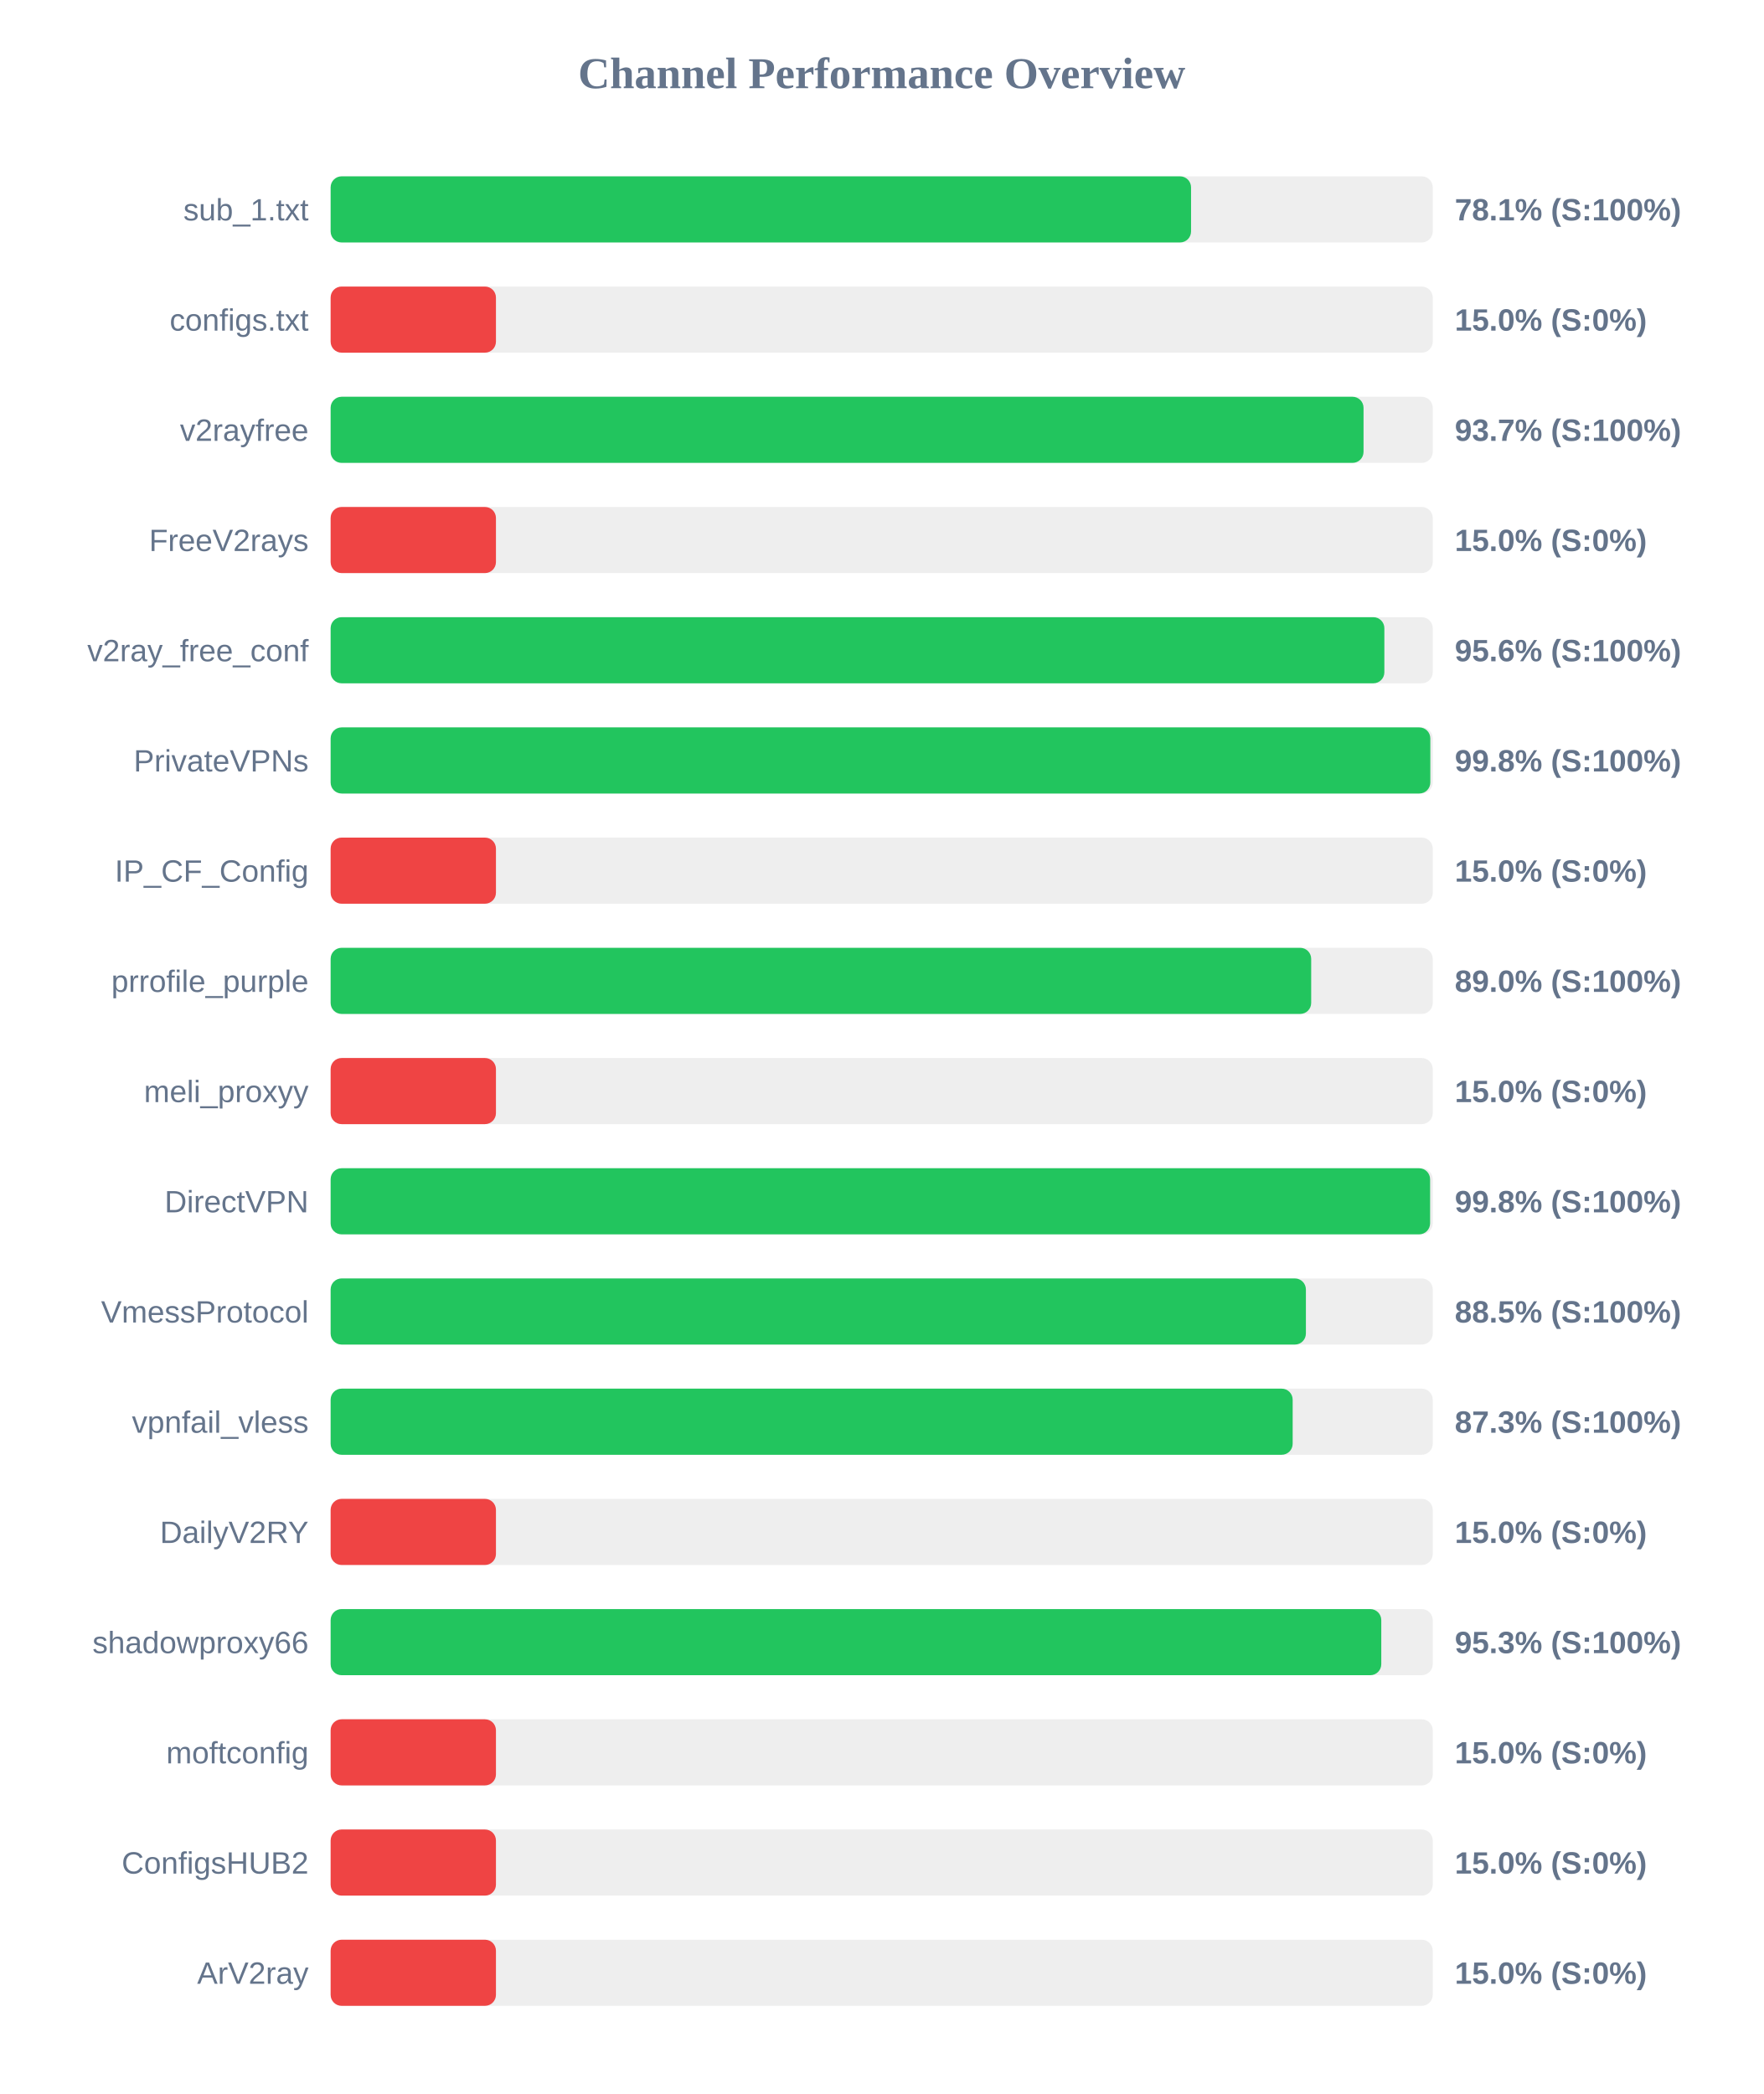
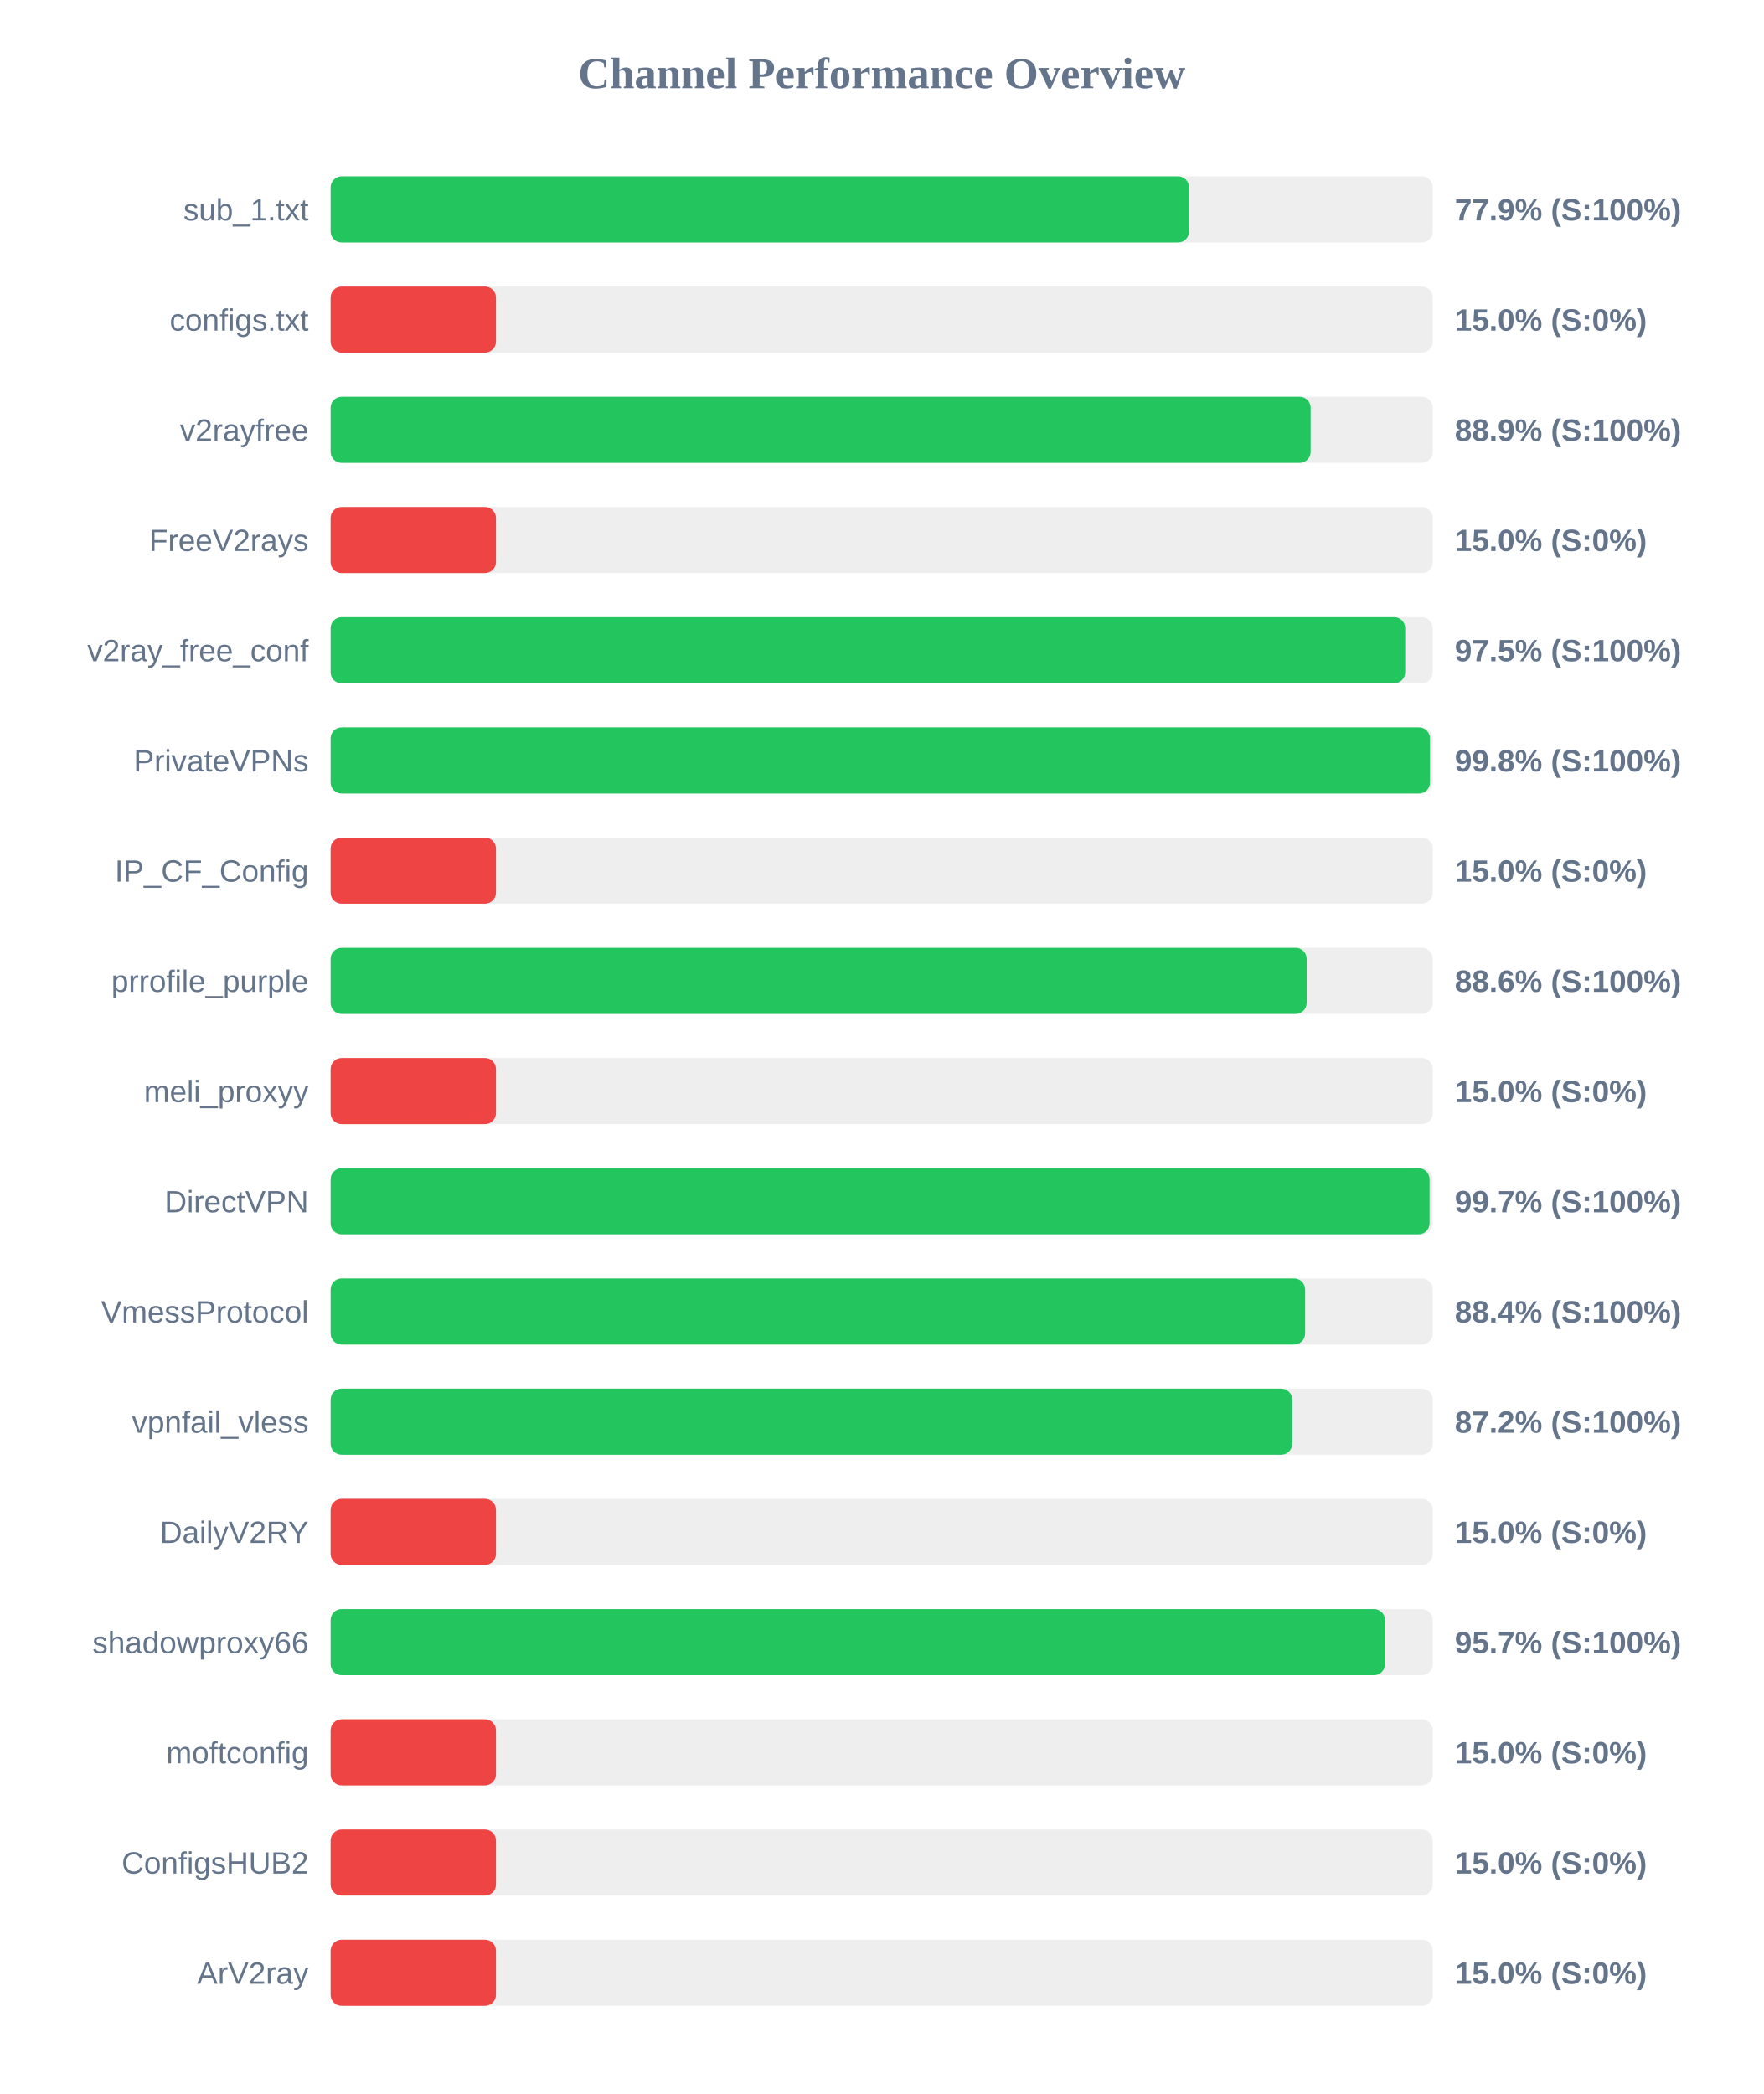
<svg xmlns="http://www.w3.org/2000/svg" width="800" height="950" version="1.1">
  <style>
        .row { font: 14px Arial; fill: #64748b; }
        .score { font: bold 14px Arial; fill: #64748b; }
    </style>
  <text x="400" y="40" text-anchor="middle" font-size="20px" font-weight="bold" fill="#64748b">Channel Performance Overview</text>
  <rect x="150" y="80" width="500" height="30" fill="#eee" rx="5" />
-   <rect x="150" y="80" width="390.35" height="30" fill="#22c55e" rx="5" />
+   <rect x="150" y="80" width="389.45" height="30" fill="#22c55e" rx="5" />
  <text x="140" y="100" text-anchor="end" class="row">sub_1.txt</text>
-   <text x="660" y="100" text-anchor="start" class="score">78.1% (S:100%)</text>
+   <text x="660" y="100" text-anchor="start" class="score">77.9% (S:100%)</text>
  <rect x="150" y="130" width="500" height="30" fill="#eee" rx="5" />
  <rect x="150" y="130" width="75.0" height="30" fill="#ef4444" rx="5" />
  <text x="140" y="150" text-anchor="end" class="row">configs.txt</text>
  <text x="660" y="150" text-anchor="start" class="score">15.0% (S:0%)</text>
  <rect x="150" y="180" width="500" height="30" fill="#eee" rx="5" />
-   <rect x="150" y="180" width="468.6" height="30" fill="#22c55e" rx="5" />
+   <rect x="150" y="180" width="444.6" height="30" fill="#22c55e" rx="5" />
  <text x="140" y="200" text-anchor="end" class="row">v2rayfree</text>
-   <text x="660" y="200" text-anchor="start" class="score">93.7% (S:100%)</text>
+   <text x="660" y="200" text-anchor="start" class="score">88.9% (S:100%)</text>
  <rect x="150" y="230" width="500" height="30" fill="#eee" rx="5" />
  <rect x="150" y="230" width="75.0" height="30" fill="#ef4444" rx="5" />
  <text x="140" y="250" text-anchor="end" class="row">FreeV2rays</text>
  <text x="660" y="250" text-anchor="start" class="score">15.0% (S:0%)</text>
  <rect x="150" y="280" width="500" height="30" fill="#eee" rx="5" />
-   <rect x="150" y="280" width="478.05" height="30" fill="#22c55e" rx="5" />
+   <rect x="150" y="280" width="487.5" height="30" fill="#22c55e" rx="5" />
  <text x="140" y="300" text-anchor="end" class="row">v2ray_free_conf</text>
-   <text x="660" y="300" text-anchor="start" class="score">95.6% (S:100%)</text>
+   <text x="660" y="300" text-anchor="start" class="score">97.5% (S:100%)</text>
  <rect x="150" y="330" width="500" height="30" fill="#eee" rx="5" />
-   <rect x="150" y="330" width="498.9" height="30" fill="#22c55e" rx="5" />
+   <rect x="150" y="330" width="498.75" height="30" fill="#22c55e" rx="5" />
  <text x="140" y="350" text-anchor="end" class="row">PrivateVPNs</text>
  <text x="660" y="350" text-anchor="start" class="score">99.8% (S:100%)</text>
  <rect x="150" y="380" width="500" height="30" fill="#eee" rx="5" />
  <rect x="150" y="380" width="75.0" height="30" fill="#ef4444" rx="5" />
  <text x="140" y="400" text-anchor="end" class="row">IP_CF_Config</text>
  <text x="660" y="400" text-anchor="start" class="score">15.0% (S:0%)</text>
  <rect x="150" y="430" width="500" height="30" fill="#eee" rx="5" />
-   <rect x="150" y="430" width="444.85" height="30" fill="#22c55e" rx="5" />
+   <rect x="150" y="430" width="442.8" height="30" fill="#22c55e" rx="5" />
  <text x="140" y="450" text-anchor="end" class="row">prrofile_purple</text>
-   <text x="660" y="450" text-anchor="start" class="score">89.0% (S:100%)</text>
+   <text x="660" y="450" text-anchor="start" class="score">88.6% (S:100%)</text>
  <rect x="150" y="480" width="500" height="30" fill="#eee" rx="5" />
  <rect x="150" y="480" width="75.0" height="30" fill="#ef4444" rx="5" />
  <text x="140" y="500" text-anchor="end" class="row">meli_proxyy</text>
  <text x="660" y="500" text-anchor="start" class="score">15.0% (S:0%)</text>
  <rect x="150" y="530" width="500" height="30" fill="#eee" rx="5" />
-   <rect x="150" y="530" width="498.8" height="30" fill="#22c55e" rx="5" />
+   <rect x="150" y="530" width="498.55" height="30" fill="#22c55e" rx="5" />
  <text x="140" y="550" text-anchor="end" class="row">DirectVPN</text>
-   <text x="660" y="550" text-anchor="start" class="score">99.8% (S:100%)</text>
+   <text x="660" y="550" text-anchor="start" class="score">99.7% (S:100%)</text>
  <rect x="150" y="580" width="500" height="30" fill="#eee" rx="5" />
-   <rect x="150" y="580" width="442.45" height="30" fill="#22c55e" rx="5" />
+   <rect x="150" y="580" width="442.1" height="30" fill="#22c55e" rx="5" />
  <text x="140" y="600" text-anchor="end" class="row">VmessProtocol</text>
-   <text x="660" y="600" text-anchor="start" class="score">88.5% (S:100%)</text>
+   <text x="660" y="600" text-anchor="start" class="score">88.4% (S:100%)</text>
  <rect x="150" y="630" width="500" height="30" fill="#eee" rx="5" />
-   <rect x="150" y="630" width="436.45" height="30" fill="#22c55e" rx="5" />
+   <rect x="150" y="630" width="436.25" height="30" fill="#22c55e" rx="5" />
  <text x="140" y="650" text-anchor="end" class="row">vpnfail_vless</text>
-   <text x="660" y="650" text-anchor="start" class="score">87.3% (S:100%)</text>
+   <text x="660" y="650" text-anchor="start" class="score">87.2% (S:100%)</text>
  <rect x="150" y="680" width="500" height="30" fill="#eee" rx="5" />
  <rect x="150" y="680" width="75.0" height="30" fill="#ef4444" rx="5" />
  <text x="140" y="700" text-anchor="end" class="row">DailyV2RY</text>
  <text x="660" y="700" text-anchor="start" class="score">15.0% (S:0%)</text>
  <rect x="150" y="730" width="500" height="30" fill="#eee" rx="5" />
-   <rect x="150" y="730" width="476.65" height="30" fill="#22c55e" rx="5" />
+   <rect x="150" y="730" width="478.35" height="30" fill="#22c55e" rx="5" />
  <text x="140" y="750" text-anchor="end" class="row">shadowproxy66</text>
-   <text x="660" y="750" text-anchor="start" class="score">95.3% (S:100%)</text>
+   <text x="660" y="750" text-anchor="start" class="score">95.7% (S:100%)</text>
  <rect x="150" y="780" width="500" height="30" fill="#eee" rx="5" />
  <rect x="150" y="780" width="75.0" height="30" fill="#ef4444" rx="5" />
  <text x="140" y="800" text-anchor="end" class="row">moftconfig</text>
  <text x="660" y="800" text-anchor="start" class="score">15.0% (S:0%)</text>
  <rect x="150" y="830" width="500" height="30" fill="#eee" rx="5" />
  <rect x="150" y="830" width="75.0" height="30" fill="#ef4444" rx="5" />
  <text x="140" y="850" text-anchor="end" class="row">ConfigsHUB2</text>
  <text x="660" y="850" text-anchor="start" class="score">15.0% (S:0%)</text>
  <rect x="150" y="880" width="500" height="30" fill="#eee" rx="5" />
  <rect x="150" y="880" width="75.0" height="30" fill="#ef4444" rx="5" />
  <text x="140" y="900" text-anchor="end" class="row">ArV2ray</text>
  <text x="660" y="900" text-anchor="start" class="score">15.0% (S:0%)</text>
</svg>
